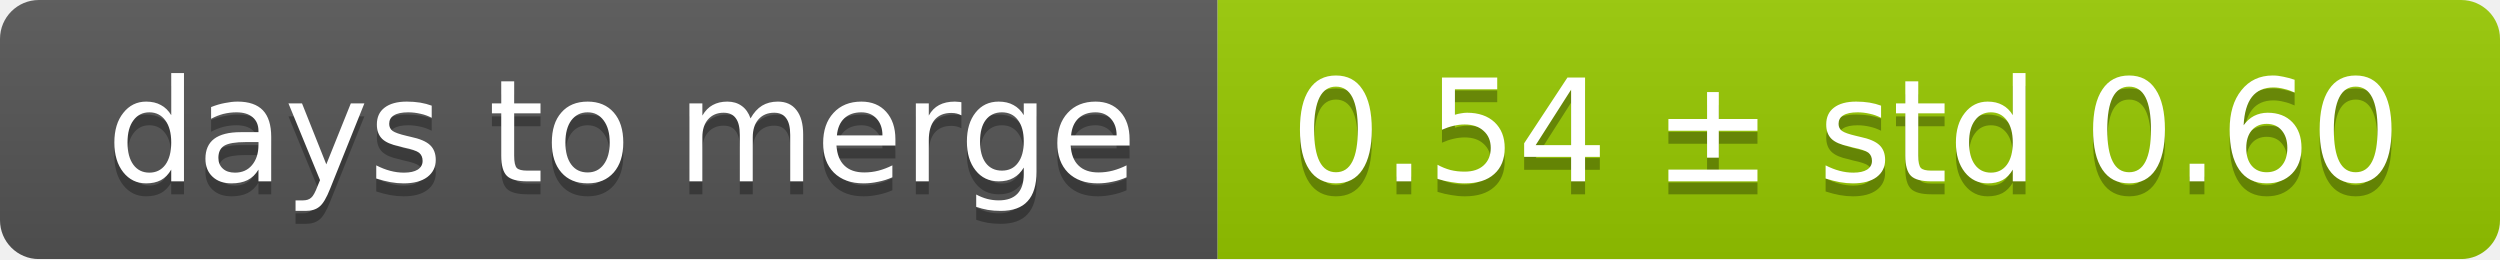
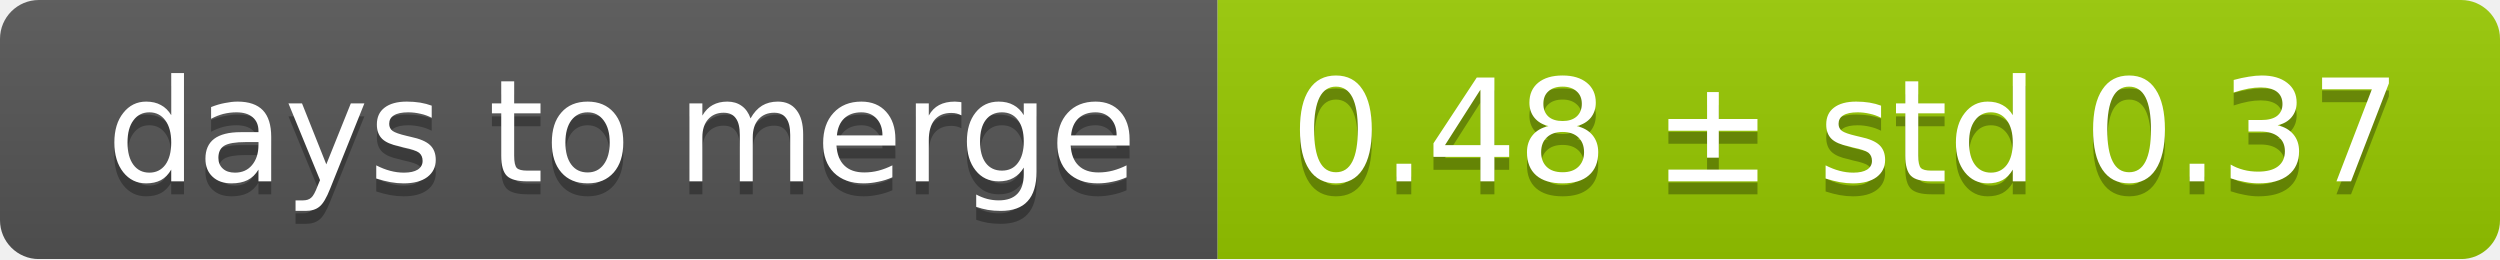
<svg xmlns="http://www.w3.org/2000/svg" width="193" height="20">
  <linearGradient id="smooth" x2="0" y2="100%">
    <stop offset="0" stop-color="#bbb" stop-opacity=".1" />
    <stop offset="1" stop-opacity=".1" />
  </linearGradient>
  <mask id="round">
    <rect width="193" height="20" rx="3" fill="#fff" />
  </mask>
  <g mask="url(#round)">
    <rect width="94" height="20" fill="#555" />
    <rect x="94" width="99" height="20" fill="#97ca00" />
    <rect width="193" height="20" fill="url(#smooth)" />
  </g>
  <g fill="#fff" text-anchor="middle" font-family="DejaVu Sans,Verdana,Geneva,sans-serif" font-size="11">
    <text x="48" y="15" fill="#010101" fill-opacity=".3">days to merge</text>
    <text x="48" y="14">days to merge</text>
-     <text x="142.5" y="15" fill="#010101" fill-opacity=".3">0.54 ± std 0.60</text>
-     <text x="142.5" y="14">0.54 ± std 0.60</text>
+     <text x="142.5" y="15" fill="#010101" fill-opacity=".3">0.48 ± std 0.37</text>
+     <text x="142.5" y="14">0.48 ± std 0.37</text>
  </g>
</svg>
